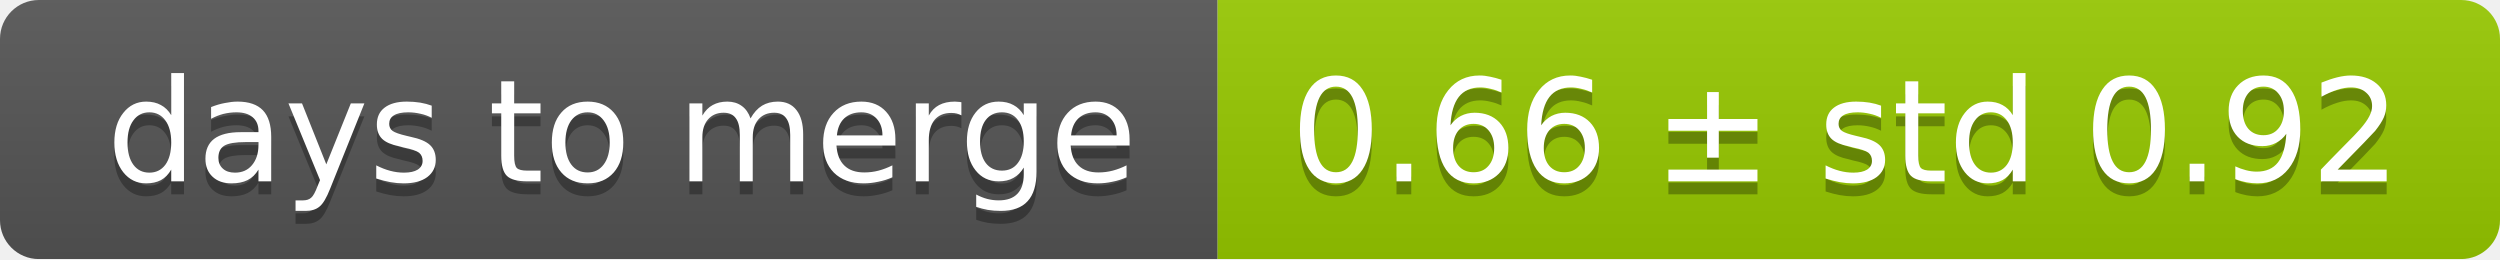
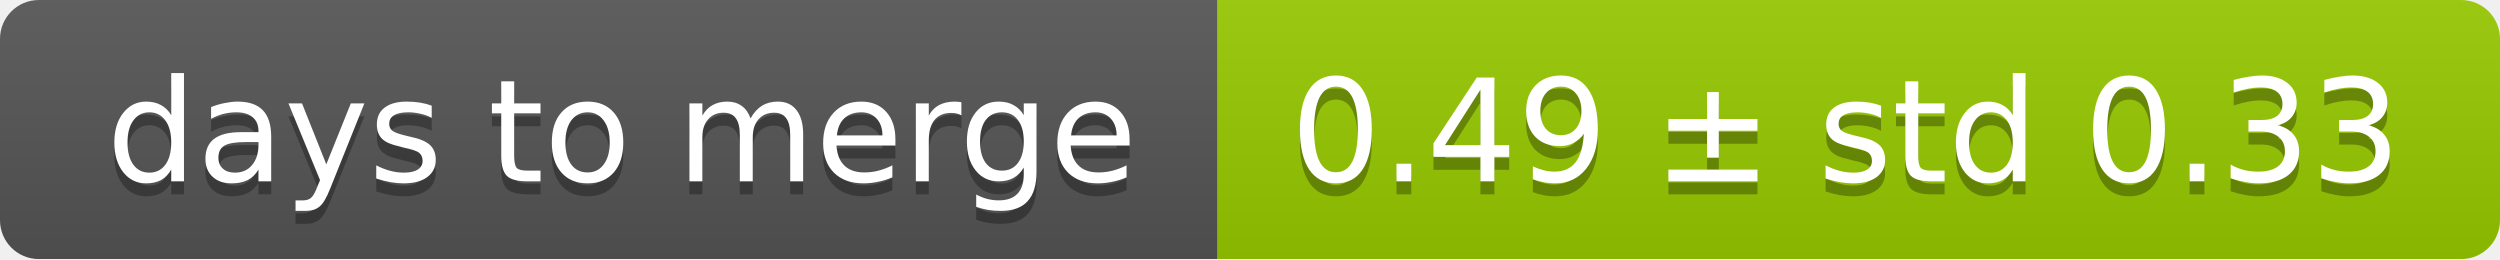
<svg xmlns="http://www.w3.org/2000/svg" width="193" height="20">
  <linearGradient id="smooth" x2="0" y2="100%">
    <stop offset="0" stop-color="#bbb" stop-opacity=".1" />
    <stop offset="1" stop-opacity=".1" />
  </linearGradient>
  <mask id="round">
    <rect width="193" height="20" rx="3" fill="#fff" />
  </mask>
  <g mask="url(#round)">
    <rect width="94" height="20" fill="#555" />
    <rect x="94" width="99" height="20" fill="#97ca00" />
    <rect width="193" height="20" fill="url(#smooth)" />
  </g>
  <g fill="#fff" text-anchor="middle" font-family="DejaVu Sans,Verdana,Geneva,sans-serif" font-size="11">
    <text x="48" y="15" fill="#010101" fill-opacity=".3">days to merge</text>
    <text x="48" y="14">days to merge</text>
-     <text x="142.5" y="15" fill="#010101" fill-opacity=".3">0.66 ± std 0.92</text>
-     <text x="142.5" y="14">0.66 ± std 0.92</text>
+     <text x="142.5" y="15" fill="#010101" fill-opacity=".3">0.49 ± std 0.33</text>
+     <text x="142.5" y="14">0.49 ± std 0.33</text>
  </g>
</svg>
